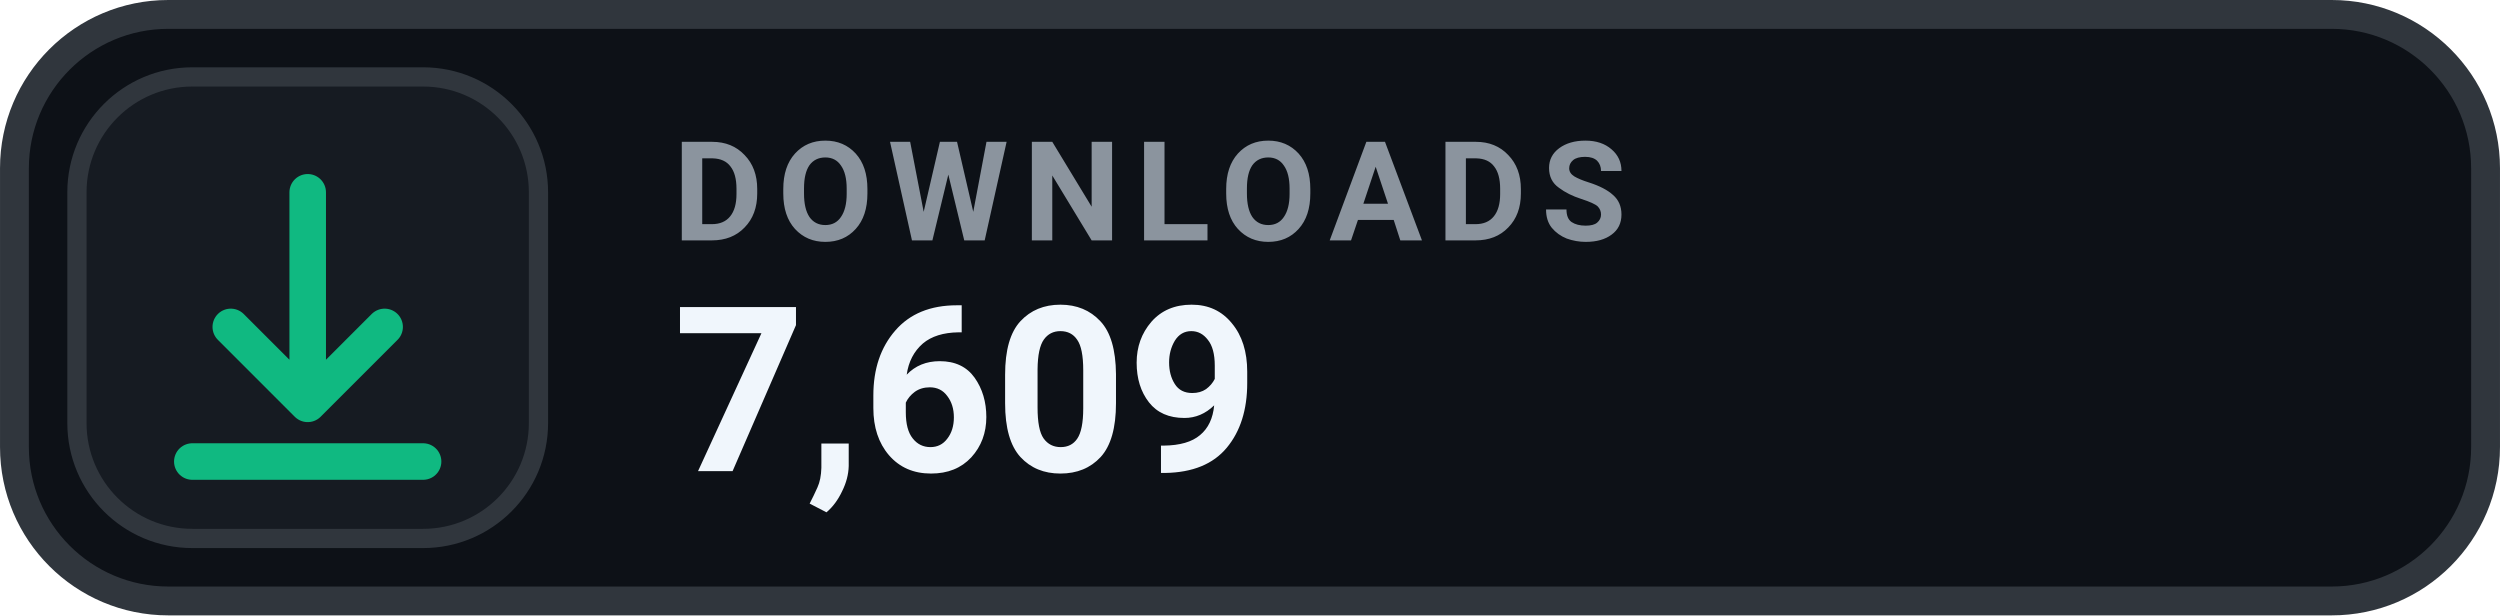
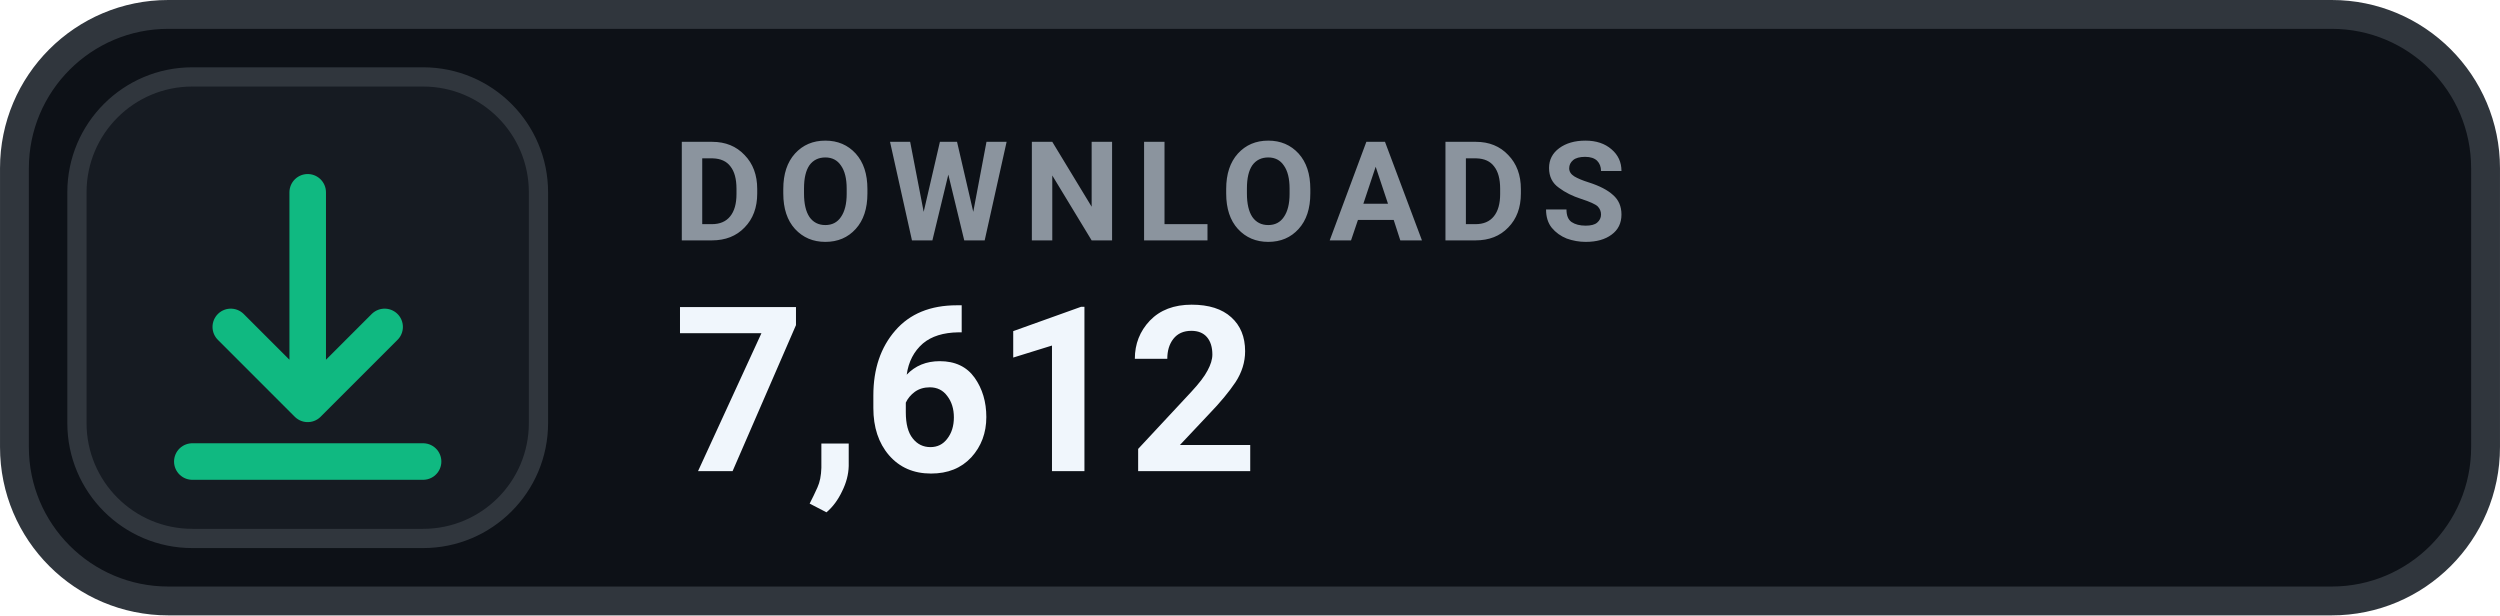
- <svg xmlns="http://www.w3.org/2000/svg" width="126" height="31.015" viewBox="0 0 130 32" role="img" aria-label="DOWNLOADS 7,609">
+ <svg xmlns="http://www.w3.org/2000/svg" width="126" height="31.015" viewBox="0 0 130 32" role="img" aria-label="DOWNLOADS 7,612">
  <rect x=".75" y=".75" width="128.5" height="30.5" rx="8" fill="#0D1117" stroke="#30363D" stroke-width="1.5" />
  <rect x="4" y="4" width="24" height="24" rx="6" fill="#161B22" stroke="#30363D" stroke-width="1" />
  <g transform="translate(16 16)" style="color:#10B981;">
    <path d="M0 -6 v11 m0 0 l4 -4 m-4 4 l-4 -4 M-6 8 h12" fill="none" stroke="currentColor" stroke-width="1.9" stroke-linecap="round" stroke-linejoin="round" />
  </g>
  <text x="35" y="12.5" fill="#8B949E" font-family="-apple-system,BlinkMacSystemFont,'Segoe UI',Roboto,Helvetica,Arial,sans-serif" font-size="7.2" font-weight="700" letter-spacing=".75">DOWNLOADS</text>
-   <text x="35" y="24.5" fill="#F0F6FC" font-family="-apple-system,BlinkMacSystemFont,'Segoe UI',Roboto,Helvetica,Arial,sans-serif" font-size="12" font-weight="700">7,609</text>
+   <text x="35" y="24.5" fill="#F0F6FC" font-family="-apple-system,BlinkMacSystemFont,'Segoe UI',Roboto,Helvetica,Arial,sans-serif" font-size="12" font-weight="700">7,612</text>
</svg>
